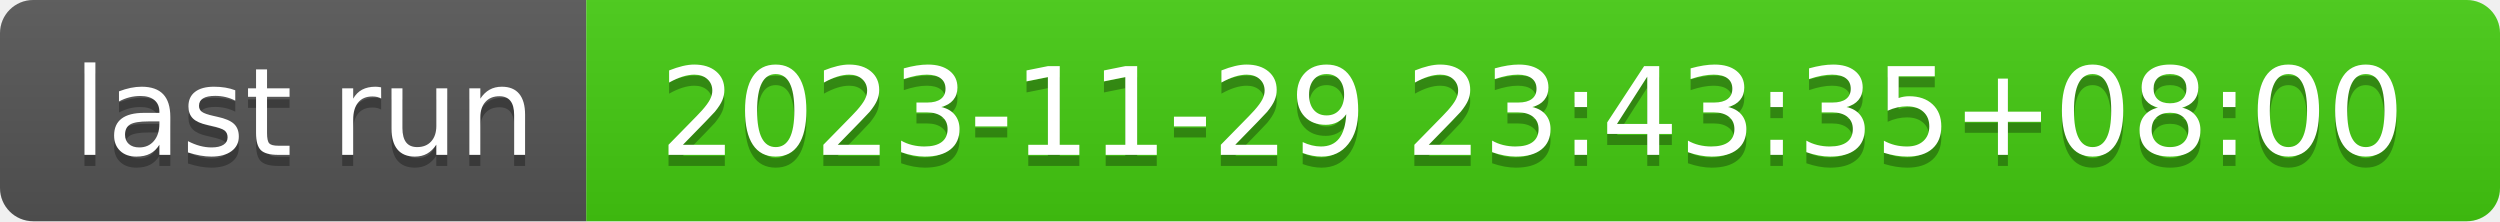
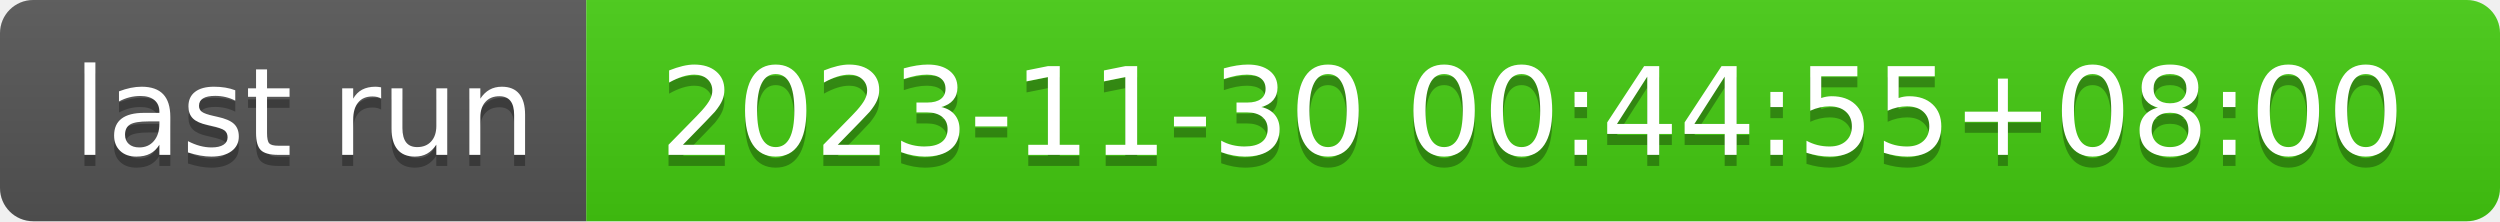
- <svg xmlns="http://www.w3.org/2000/svg" width="226" height="20" role="img" aria-label="last run: 2023-11-29 23:43:35+08:00">
+ <svg xmlns="http://www.w3.org/2000/svg" width="226" height="20" role="img" aria-label="last run: 2023-11-30 00:44:55+08:00">
  <linearGradient id="s" x2="0" y2="100%">
    <stop offset="0" stop-color="#bbb" stop-opacity=".1" />
    <stop offset="1" stop-opacity=".1" />
  </linearGradient>
  <clipPath id="r">
    <rect width="226" height="20" rx="3" fill="#fff" />
  </clipPath>
  <g clip-path="url(#r)">
    <rect width="53" height="20" fill="#555" />
    <rect x="53" width="173" height="20" fill="#4c1" />
    <rect width="226" height="20" fill="url(#s)" />
  </g>
  <g fill="#fff" text-anchor="middle" font-family="Verdana,Geneva,DejaVu Sans,sans-serif" text-rendering="geometricPrecision" font-size="110">
    <text aria-hidden="true" x="275" y="150" fill="#010101" fill-opacity=".3" transform="scale(.1)" textLength="430">last run</text>
    <text x="275" y="140" transform="scale(.1)" fill="#fff" textLength="430">last run</text>
-     <text aria-hidden="true" x="1385" y="150" fill="#010101" fill-opacity=".3" transform="scale(.1)" textLength="1630">2023-11-29 23:43:35+08:00</text>
-     <text x="1385" y="140" transform="scale(.1)" fill="#fff" textLength="1630">2023-11-29 23:43:35+08:00</text>
+     <text aria-hidden="true" x="1385" y="150" fill="#010101" fill-opacity=".3" transform="scale(.1)" textLength="1630">2023-11-30 00:44:55+08:00</text>
+     <text x="1385" y="140" transform="scale(.1)" fill="#fff" textLength="1630">2023-11-30 00:44:55+08:00</text>
  </g>
</svg>
